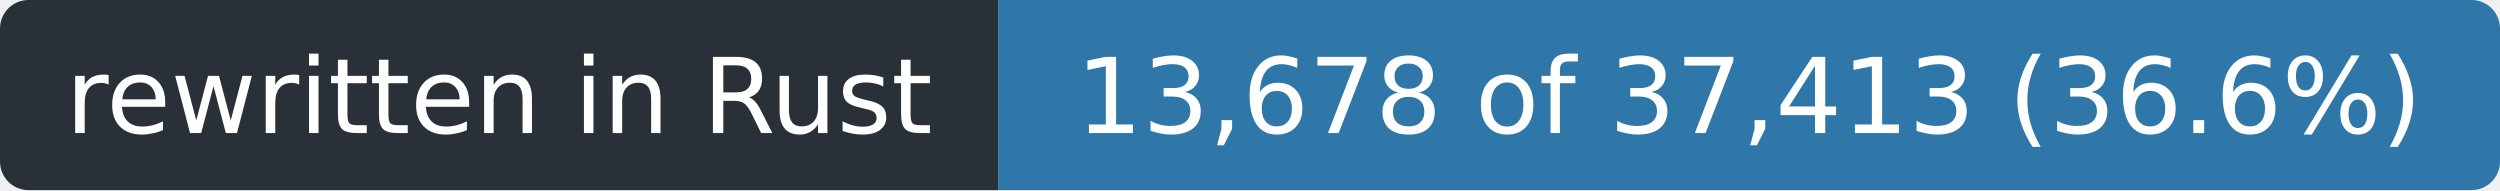
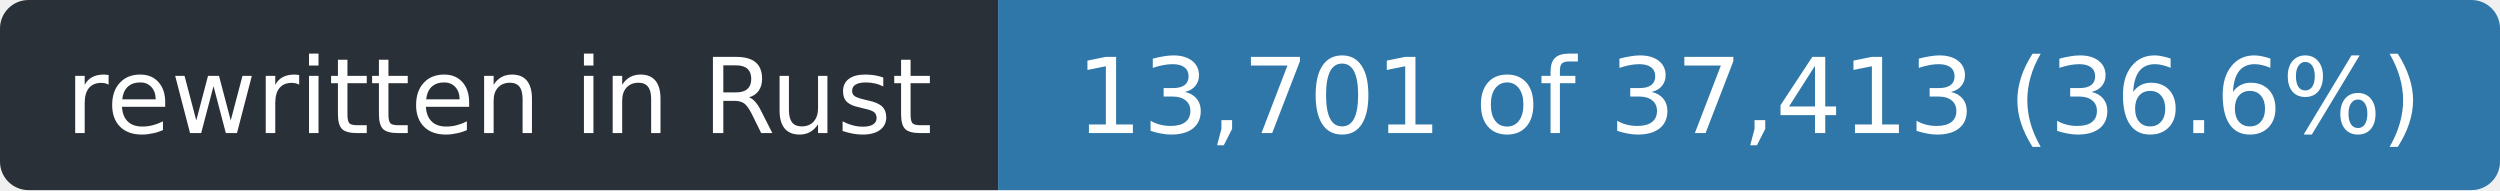
- <svg xmlns="http://www.w3.org/2000/svg" width="263" height="20" role="img" aria-label="rewritten in Rust: 13,678 of 37,413 (36.6%)">
+ <svg xmlns="http://www.w3.org/2000/svg" width="263" height="20" role="img" aria-label="rewritten in Rust: 13,701 of 37,413 (36.6%)">
  <clipPath id="r">
    <rect width="263" height="20" rx="3" />
  </clipPath>
  <g clip-path="url(#r)">
    <rect width="105" height="20" fill="#2a3038" />
    <rect x="105" width="158" height="20" fill="#2f77a8" />
  </g>
  <g fill="#fff" font-family="Verdana,Geneva,DejaVu Sans,sans-serif" font-size="11" text-anchor="middle">
    <text x="52.5" y="14" textLength="93">rewritten in Rust</text>
-     <text x="184.0" y="14" textLength="146">13,678 of 37,413 (36.6%)</text>
+     <text x="184.0" y="14" textLength="146">13,701 of 37,413 (36.6%)</text>
  </g>
</svg>
